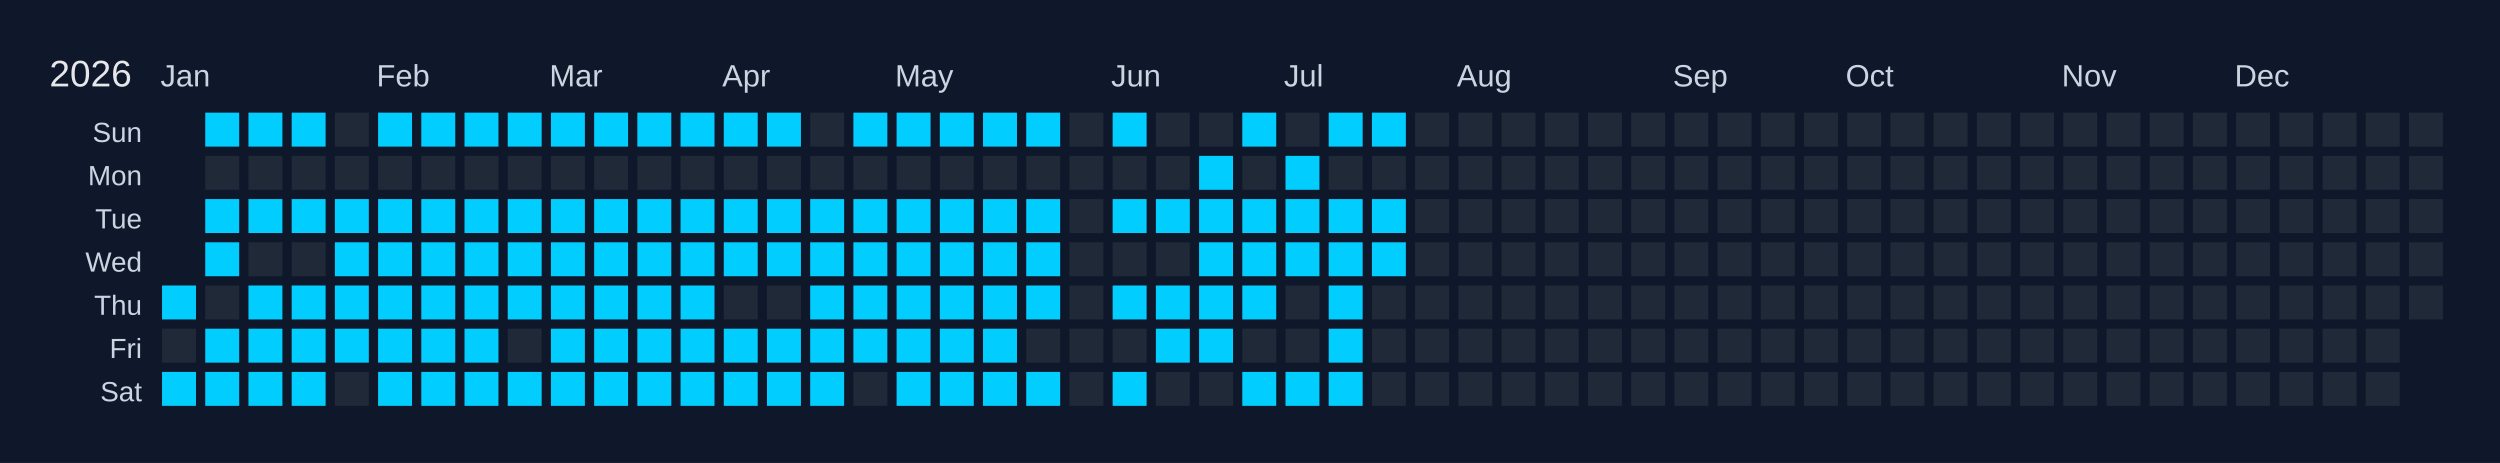
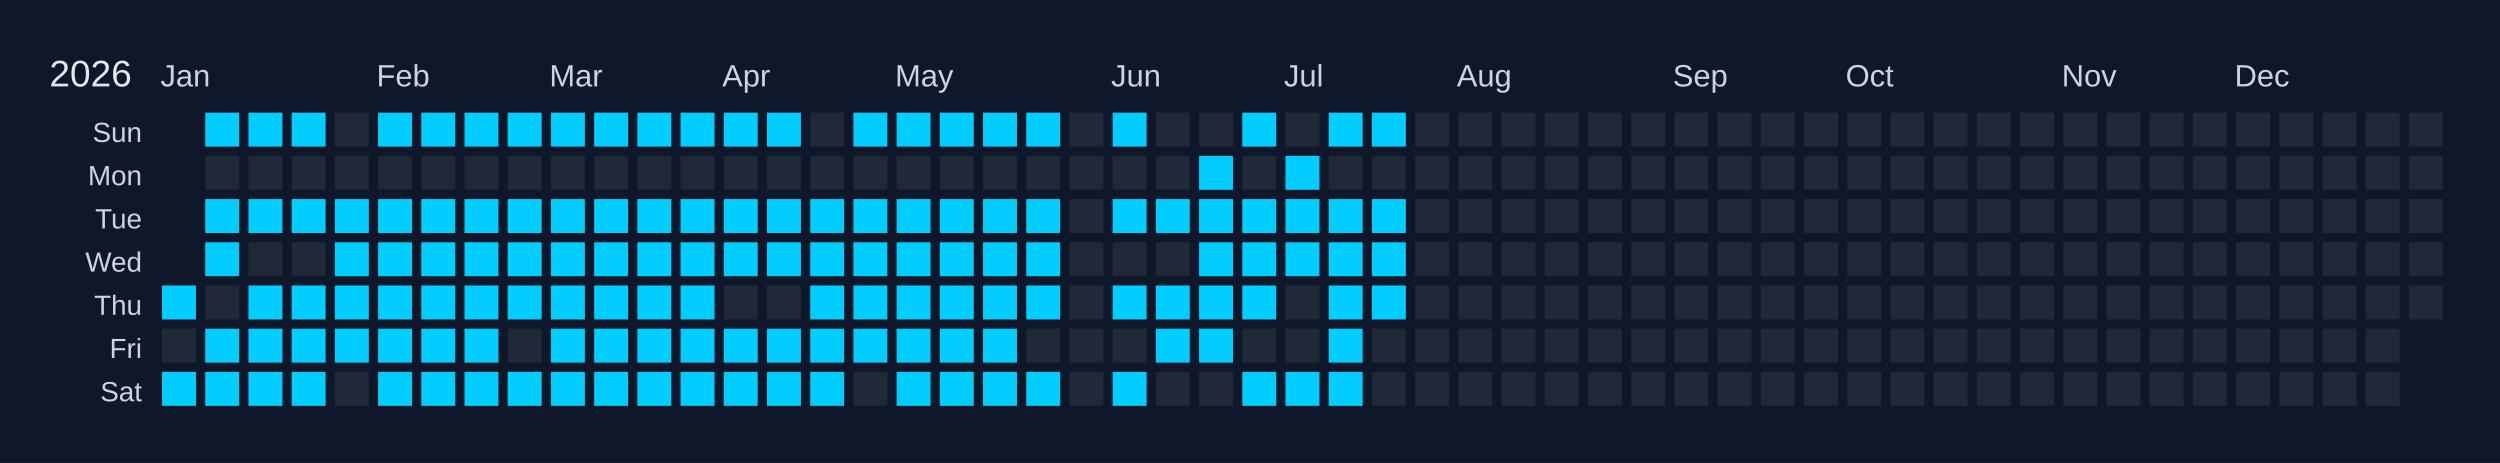
<svg xmlns="http://www.w3.org/2000/svg" width="810" height="150" viewBox="0 0 810 150">
  <rect width="810" height="150" fill="#0f172a" />
  <text x="16" y="28" font-size="12" fill="#e5e7eb" font-family="Arial, sans-serif">2026</text>
  <text x="52" y="28" font-size="10" fill="#cbd5e1" font-family="Arial, sans-serif">Jan</text>
  <text x="122" y="28" font-size="10" fill="#cbd5e1" font-family="Arial, sans-serif">Feb</text>
  <text x="178" y="28" font-size="10" fill="#cbd5e1" font-family="Arial, sans-serif">Mar</text>
  <text x="234" y="28" font-size="10" fill="#cbd5e1" font-family="Arial, sans-serif">Apr</text>
  <text x="290" y="28" font-size="10" fill="#cbd5e1" font-family="Arial, sans-serif">May</text>
  <text x="360" y="28" font-size="10" fill="#cbd5e1" font-family="Arial, sans-serif">Jun</text>
  <text x="416" y="28" font-size="10" fill="#cbd5e1" font-family="Arial, sans-serif">Jul</text>
  <text x="472" y="28" font-size="10" fill="#cbd5e1" font-family="Arial, sans-serif">Aug</text>
  <text x="542" y="28" font-size="10" fill="#cbd5e1" font-family="Arial, sans-serif">Sep</text>
  <text x="598" y="28" font-size="10" fill="#cbd5e1" font-family="Arial, sans-serif">Oct</text>
  <text x="668" y="28" font-size="10" fill="#cbd5e1" font-family="Arial, sans-serif">Nov</text>
  <text x="724" y="28" font-size="10" fill="#cbd5e1" font-family="Arial, sans-serif">Dec</text>
  <text x="46" y="46" font-size="9" fill="#cbd5e1" font-family="Arial, sans-serif" text-anchor="end">Sun</text>
  <text x="46" y="60" font-size="9" fill="#cbd5e1" font-family="Arial, sans-serif" text-anchor="end">Mon</text>
  <text x="46" y="74" font-size="9" fill="#cbd5e1" font-family="Arial, sans-serif" text-anchor="end">Tue</text>
  <text x="46" y="88" font-size="9" fill="#cbd5e1" font-family="Arial, sans-serif" text-anchor="end">Wed</text>
  <text x="46" y="102" font-size="9" fill="#cbd5e1" font-family="Arial, sans-serif" text-anchor="end">Thu</text>
  <text x="46" y="116" font-size="9" fill="#cbd5e1" font-family="Arial, sans-serif" text-anchor="end">Fri</text>
  <text x="46" y="130" font-size="9" fill="#cbd5e1" font-family="Arial, sans-serif" text-anchor="end">Sat</text>
  <g transform="translate(52,36)">
    <rect x="0" y="0" width="12" height="12" fill="#0f172a" stroke="#0f172a" stroke-width="1" />
    <rect x="0" y="14" width="12" height="12" fill="#0f172a" stroke="#0f172a" stroke-width="1" />
    <rect x="0" y="28" width="12" height="12" fill="#0f172a" stroke="#0f172a" stroke-width="1" />
    <rect x="0" y="42" width="12" height="12" fill="#0f172a" stroke="#0f172a" stroke-width="1" />
    <rect x="0" y="56" width="12" height="12" fill="#01cdfe" stroke="#0f172a" stroke-width="1" data-date="2026-01-01" />
    <rect x="0" y="70" width="12" height="12" fill="#1f2937" stroke="#0f172a" stroke-width="1" data-date="2026-01-02" />
    <rect x="0" y="84" width="12" height="12" fill="#01cdfe" stroke="#0f172a" stroke-width="1" data-date="2026-01-03" />
    <rect x="14" y="0" width="12" height="12" fill="#01cdfe" stroke="#0f172a" stroke-width="1" data-date="2026-01-04" />
    <rect x="14" y="14" width="12" height="12" fill="#1f2937" stroke="#0f172a" stroke-width="1" data-date="2026-01-05" />
    <rect x="14" y="28" width="12" height="12" fill="#01cdfe" stroke="#0f172a" stroke-width="1" data-date="2026-01-06" />
    <rect x="14" y="42" width="12" height="12" fill="#01cdfe" stroke="#0f172a" stroke-width="1" data-date="2026-01-07" />
    <rect x="14" y="56" width="12" height="12" fill="#1f2937" stroke="#0f172a" stroke-width="1" data-date="2026-01-08" />
    <rect x="14" y="70" width="12" height="12" fill="#01cdfe" stroke="#0f172a" stroke-width="1" data-date="2026-01-09" />
    <rect x="14" y="84" width="12" height="12" fill="#01cdfe" stroke="#0f172a" stroke-width="1" data-date="2026-01-10" />
    <rect x="28" y="0" width="12" height="12" fill="#01cdfe" stroke="#0f172a" stroke-width="1" data-date="2026-01-11" />
    <rect x="28" y="14" width="12" height="12" fill="#1f2937" stroke="#0f172a" stroke-width="1" data-date="2026-01-12" />
    <rect x="28" y="28" width="12" height="12" fill="#01cdfe" stroke="#0f172a" stroke-width="1" data-date="2026-01-13" />
    <rect x="28" y="42" width="12" height="12" fill="#1f2937" stroke="#0f172a" stroke-width="1" data-date="2026-01-14" />
    <rect x="28" y="56" width="12" height="12" fill="#01cdfe" stroke="#0f172a" stroke-width="1" data-date="2026-01-15" />
    <rect x="28" y="70" width="12" height="12" fill="#01cdfe" stroke="#0f172a" stroke-width="1" data-date="2026-01-16" />
    <rect x="28" y="84" width="12" height="12" fill="#01cdfe" stroke="#0f172a" stroke-width="1" data-date="2026-01-17" />
    <rect x="42" y="0" width="12" height="12" fill="#01cdfe" stroke="#0f172a" stroke-width="1" data-date="2026-01-18" />
    <rect x="42" y="14" width="12" height="12" fill="#1f2937" stroke="#0f172a" stroke-width="1" data-date="2026-01-19" />
    <rect x="42" y="28" width="12" height="12" fill="#01cdfe" stroke="#0f172a" stroke-width="1" data-date="2026-01-20" />
    <rect x="42" y="42" width="12" height="12" fill="#1f2937" stroke="#0f172a" stroke-width="1" data-date="2026-01-21" />
    <rect x="42" y="56" width="12" height="12" fill="#01cdfe" stroke="#0f172a" stroke-width="1" data-date="2026-01-22" />
    <rect x="42" y="70" width="12" height="12" fill="#01cdfe" stroke="#0f172a" stroke-width="1" data-date="2026-01-23" />
    <rect x="42" y="84" width="12" height="12" fill="#01cdfe" stroke="#0f172a" stroke-width="1" data-date="2026-01-24" />
    <rect x="56" y="0" width="12" height="12" fill="#1f2937" stroke="#0f172a" stroke-width="1" data-date="2026-01-25" />
    <rect x="56" y="14" width="12" height="12" fill="#1f2937" stroke="#0f172a" stroke-width="1" data-date="2026-01-26" />
    <rect x="56" y="28" width="12" height="12" fill="#01cdfe" stroke="#0f172a" stroke-width="1" data-date="2026-01-27" />
    <rect x="56" y="42" width="12" height="12" fill="#01cdfe" stroke="#0f172a" stroke-width="1" data-date="2026-01-28" />
    <rect x="56" y="56" width="12" height="12" fill="#01cdfe" stroke="#0f172a" stroke-width="1" data-date="2026-01-29" />
    <rect x="56" y="70" width="12" height="12" fill="#01cdfe" stroke="#0f172a" stroke-width="1" data-date="2026-01-30" />
    <rect x="56" y="84" width="12" height="12" fill="#1f2937" stroke="#0f172a" stroke-width="1" data-date="2026-01-31" />
    <rect x="70" y="0" width="12" height="12" fill="#01cdfe" stroke="#0f172a" stroke-width="1" data-date="2026-02-01" />
    <rect x="70" y="14" width="12" height="12" fill="#1f2937" stroke="#0f172a" stroke-width="1" data-date="2026-02-02" />
    <rect x="70" y="28" width="12" height="12" fill="#01cdfe" stroke="#0f172a" stroke-width="1" data-date="2026-02-03" />
    <rect x="70" y="42" width="12" height="12" fill="#01cdfe" stroke="#0f172a" stroke-width="1" data-date="2026-02-04" />
    <rect x="70" y="56" width="12" height="12" fill="#01cdfe" stroke="#0f172a" stroke-width="1" data-date="2026-02-05" />
    <rect x="70" y="70" width="12" height="12" fill="#01cdfe" stroke="#0f172a" stroke-width="1" data-date="2026-02-06" />
    <rect x="70" y="84" width="12" height="12" fill="#01cdfe" stroke="#0f172a" stroke-width="1" data-date="2026-02-07" />
    <rect x="84" y="0" width="12" height="12" fill="#01cdfe" stroke="#0f172a" stroke-width="1" data-date="2026-02-08" />
    <rect x="84" y="14" width="12" height="12" fill="#1f2937" stroke="#0f172a" stroke-width="1" data-date="2026-02-09" />
    <rect x="84" y="28" width="12" height="12" fill="#01cdfe" stroke="#0f172a" stroke-width="1" data-date="2026-02-10" />
    <rect x="84" y="42" width="12" height="12" fill="#01cdfe" stroke="#0f172a" stroke-width="1" data-date="2026-02-11" />
    <rect x="84" y="56" width="12" height="12" fill="#01cdfe" stroke="#0f172a" stroke-width="1" data-date="2026-02-12" />
    <rect x="84" y="70" width="12" height="12" fill="#01cdfe" stroke="#0f172a" stroke-width="1" data-date="2026-02-13" />
    <rect x="84" y="84" width="12" height="12" fill="#01cdfe" stroke="#0f172a" stroke-width="1" data-date="2026-02-14" />
    <rect x="98" y="0" width="12" height="12" fill="#01cdfe" stroke="#0f172a" stroke-width="1" data-date="2026-02-15" />
    <rect x="98" y="14" width="12" height="12" fill="#1f2937" stroke="#0f172a" stroke-width="1" data-date="2026-02-16" />
    <rect x="98" y="28" width="12" height="12" fill="#01cdfe" stroke="#0f172a" stroke-width="1" data-date="2026-02-17" />
    <rect x="98" y="42" width="12" height="12" fill="#01cdfe" stroke="#0f172a" stroke-width="1" data-date="2026-02-18" />
    <rect x="98" y="56" width="12" height="12" fill="#01cdfe" stroke="#0f172a" stroke-width="1" data-date="2026-02-19" />
    <rect x="98" y="70" width="12" height="12" fill="#01cdfe" stroke="#0f172a" stroke-width="1" data-date="2026-02-20" />
    <rect x="98" y="84" width="12" height="12" fill="#01cdfe" stroke="#0f172a" stroke-width="1" data-date="2026-02-21" />
    <rect x="112" y="0" width="12" height="12" fill="#01cdfe" stroke="#0f172a" stroke-width="1" data-date="2026-02-22" />
    <rect x="112" y="14" width="12" height="12" fill="#1f2937" stroke="#0f172a" stroke-width="1" data-date="2026-02-23" />
    <rect x="112" y="28" width="12" height="12" fill="#01cdfe" stroke="#0f172a" stroke-width="1" data-date="2026-02-24" />
    <rect x="112" y="42" width="12" height="12" fill="#01cdfe" stroke="#0f172a" stroke-width="1" data-date="2026-02-25" />
    <rect x="112" y="56" width="12" height="12" fill="#01cdfe" stroke="#0f172a" stroke-width="1" data-date="2026-02-26" />
    <rect x="112" y="70" width="12" height="12" fill="#1f2937" stroke="#0f172a" stroke-width="1" data-date="2026-02-27" />
    <rect x="112" y="84" width="12" height="12" fill="#01cdfe" stroke="#0f172a" stroke-width="1" data-date="2026-02-28" />
    <rect x="126" y="0" width="12" height="12" fill="#01cdfe" stroke="#0f172a" stroke-width="1" data-date="2026-03-01" />
    <rect x="126" y="14" width="12" height="12" fill="#1f2937" stroke="#0f172a" stroke-width="1" data-date="2026-03-02" />
    <rect x="126" y="28" width="12" height="12" fill="#01cdfe" stroke="#0f172a" stroke-width="1" data-date="2026-03-03" />
    <rect x="126" y="42" width="12" height="12" fill="#01cdfe" stroke="#0f172a" stroke-width="1" data-date="2026-03-04" />
    <rect x="126" y="56" width="12" height="12" fill="#01cdfe" stroke="#0f172a" stroke-width="1" data-date="2026-03-05" />
    <rect x="126" y="70" width="12" height="12" fill="#01cdfe" stroke="#0f172a" stroke-width="1" data-date="2026-03-06" />
    <rect x="126" y="84" width="12" height="12" fill="#01cdfe" stroke="#0f172a" stroke-width="1" data-date="2026-03-07" />
    <rect x="140" y="0" width="12" height="12" fill="#01cdfe" stroke="#0f172a" stroke-width="1" data-date="2026-03-08" />
    <rect x="140" y="14" width="12" height="12" fill="#1f2937" stroke="#0f172a" stroke-width="1" data-date="2026-03-09" />
    <rect x="140" y="28" width="12" height="12" fill="#01cdfe" stroke="#0f172a" stroke-width="1" data-date="2026-03-10" />
    <rect x="140" y="42" width="12" height="12" fill="#01cdfe" stroke="#0f172a" stroke-width="1" data-date="2026-03-11" />
    <rect x="140" y="56" width="12" height="12" fill="#01cdfe" stroke="#0f172a" stroke-width="1" data-date="2026-03-12" />
    <rect x="140" y="70" width="12" height="12" fill="#01cdfe" stroke="#0f172a" stroke-width="1" data-date="2026-03-13" />
    <rect x="140" y="84" width="12" height="12" fill="#01cdfe" stroke="#0f172a" stroke-width="1" data-date="2026-03-14" />
    <rect x="154" y="0" width="12" height="12" fill="#01cdfe" stroke="#0f172a" stroke-width="1" data-date="2026-03-15" />
    <rect x="154" y="14" width="12" height="12" fill="#1f2937" stroke="#0f172a" stroke-width="1" data-date="2026-03-16" />
    <rect x="154" y="28" width="12" height="12" fill="#01cdfe" stroke="#0f172a" stroke-width="1" data-date="2026-03-17" />
    <rect x="154" y="42" width="12" height="12" fill="#01cdfe" stroke="#0f172a" stroke-width="1" data-date="2026-03-18" />
    <rect x="154" y="56" width="12" height="12" fill="#01cdfe" stroke="#0f172a" stroke-width="1" data-date="2026-03-19" />
    <rect x="154" y="70" width="12" height="12" fill="#01cdfe" stroke="#0f172a" stroke-width="1" data-date="2026-03-20" />
    <rect x="154" y="84" width="12" height="12" fill="#01cdfe" stroke="#0f172a" stroke-width="1" data-date="2026-03-21" />
    <rect x="168" y="0" width="12" height="12" fill="#01cdfe" stroke="#0f172a" stroke-width="1" data-date="2026-03-22" />
    <rect x="168" y="14" width="12" height="12" fill="#1f2937" stroke="#0f172a" stroke-width="1" data-date="2026-03-23" />
    <rect x="168" y="28" width="12" height="12" fill="#01cdfe" stroke="#0f172a" stroke-width="1" data-date="2026-03-24" />
    <rect x="168" y="42" width="12" height="12" fill="#01cdfe" stroke="#0f172a" stroke-width="1" data-date="2026-03-25" />
    <rect x="168" y="56" width="12" height="12" fill="#01cdfe" stroke="#0f172a" stroke-width="1" data-date="2026-03-26" />
    <rect x="168" y="70" width="12" height="12" fill="#01cdfe" stroke="#0f172a" stroke-width="1" data-date="2026-03-27" />
    <rect x="168" y="84" width="12" height="12" fill="#01cdfe" stroke="#0f172a" stroke-width="1" data-date="2026-03-28" />
    <rect x="182" y="0" width="12" height="12" fill="#01cdfe" stroke="#0f172a" stroke-width="1" data-date="2026-03-29" />
    <rect x="182" y="14" width="12" height="12" fill="#1f2937" stroke="#0f172a" stroke-width="1" data-date="2026-03-30" />
    <rect x="182" y="28" width="12" height="12" fill="#01cdfe" stroke="#0f172a" stroke-width="1" data-date="2026-03-31" />
    <rect x="182" y="42" width="12" height="12" fill="#01cdfe" stroke="#0f172a" stroke-width="1" data-date="2026-04-01" />
    <rect x="182" y="56" width="12" height="12" fill="#1f2937" stroke="#0f172a" stroke-width="1" data-date="2026-04-02" />
    <rect x="182" y="70" width="12" height="12" fill="#01cdfe" stroke="#0f172a" stroke-width="1" data-date="2026-04-03" />
    <rect x="182" y="84" width="12" height="12" fill="#01cdfe" stroke="#0f172a" stroke-width="1" data-date="2026-04-04" />
    <rect x="196" y="0" width="12" height="12" fill="#01cdfe" stroke="#0f172a" stroke-width="1" data-date="2026-04-05" />
    <rect x="196" y="14" width="12" height="12" fill="#1f2937" stroke="#0f172a" stroke-width="1" data-date="2026-04-06" />
    <rect x="196" y="28" width="12" height="12" fill="#01cdfe" stroke="#0f172a" stroke-width="1" data-date="2026-04-07" />
    <rect x="196" y="42" width="12" height="12" fill="#01cdfe" stroke="#0f172a" stroke-width="1" data-date="2026-04-08" />
    <rect x="196" y="56" width="12" height="12" fill="#1f2937" stroke="#0f172a" stroke-width="1" data-date="2026-04-09" />
    <rect x="196" y="70" width="12" height="12" fill="#01cdfe" stroke="#0f172a" stroke-width="1" data-date="2026-04-10" />
    <rect x="196" y="84" width="12" height="12" fill="#01cdfe" stroke="#0f172a" stroke-width="1" data-date="2026-04-11" />
    <rect x="210" y="0" width="12" height="12" fill="#1f2937" stroke="#0f172a" stroke-width="1" data-date="2026-04-12" />
    <rect x="210" y="14" width="12" height="12" fill="#1f2937" stroke="#0f172a" stroke-width="1" data-date="2026-04-13" />
    <rect x="210" y="28" width="12" height="12" fill="#01cdfe" stroke="#0f172a" stroke-width="1" data-date="2026-04-14" />
    <rect x="210" y="42" width="12" height="12" fill="#01cdfe" stroke="#0f172a" stroke-width="1" data-date="2026-04-15" />
    <rect x="210" y="56" width="12" height="12" fill="#01cdfe" stroke="#0f172a" stroke-width="1" data-date="2026-04-16" />
    <rect x="210" y="70" width="12" height="12" fill="#01cdfe" stroke="#0f172a" stroke-width="1" data-date="2026-04-17" />
    <rect x="210" y="84" width="12" height="12" fill="#01cdfe" stroke="#0f172a" stroke-width="1" data-date="2026-04-18" />
    <rect x="224" y="0" width="12" height="12" fill="#01cdfe" stroke="#0f172a" stroke-width="1" data-date="2026-04-19" />
    <rect x="224" y="14" width="12" height="12" fill="#1f2937" stroke="#0f172a" stroke-width="1" data-date="2026-04-20" />
    <rect x="224" y="28" width="12" height="12" fill="#01cdfe" stroke="#0f172a" stroke-width="1" data-date="2026-04-21" />
    <rect x="224" y="42" width="12" height="12" fill="#01cdfe" stroke="#0f172a" stroke-width="1" data-date="2026-04-22" />
    <rect x="224" y="56" width="12" height="12" fill="#01cdfe" stroke="#0f172a" stroke-width="1" data-date="2026-04-23" />
    <rect x="224" y="70" width="12" height="12" fill="#01cdfe" stroke="#0f172a" stroke-width="1" data-date="2026-04-24" />
    <rect x="224" y="84" width="12" height="12" fill="#1f2937" stroke="#0f172a" stroke-width="1" data-date="2026-04-25" />
    <rect x="238" y="0" width="12" height="12" fill="#01cdfe" stroke="#0f172a" stroke-width="1" data-date="2026-04-26" />
    <rect x="238" y="14" width="12" height="12" fill="#1f2937" stroke="#0f172a" stroke-width="1" data-date="2026-04-27" />
    <rect x="238" y="28" width="12" height="12" fill="#01cdfe" stroke="#0f172a" stroke-width="1" data-date="2026-04-28" />
    <rect x="238" y="42" width="12" height="12" fill="#01cdfe" stroke="#0f172a" stroke-width="1" data-date="2026-04-29" />
    <rect x="238" y="56" width="12" height="12" fill="#01cdfe" stroke="#0f172a" stroke-width="1" data-date="2026-04-30" />
    <rect x="238" y="70" width="12" height="12" fill="#01cdfe" stroke="#0f172a" stroke-width="1" data-date="2026-05-01" />
    <rect x="238" y="84" width="12" height="12" fill="#01cdfe" stroke="#0f172a" stroke-width="1" data-date="2026-05-02" />
    <rect x="252" y="0" width="12" height="12" fill="#01cdfe" stroke="#0f172a" stroke-width="1" data-date="2026-05-03" />
    <rect x="252" y="14" width="12" height="12" fill="#1f2937" stroke="#0f172a" stroke-width="1" data-date="2026-05-04" />
    <rect x="252" y="28" width="12" height="12" fill="#01cdfe" stroke="#0f172a" stroke-width="1" data-date="2026-05-05" />
    <rect x="252" y="42" width="12" height="12" fill="#01cdfe" stroke="#0f172a" stroke-width="1" data-date="2026-05-06" />
    <rect x="252" y="56" width="12" height="12" fill="#01cdfe" stroke="#0f172a" stroke-width="1" data-date="2026-05-07" />
    <rect x="252" y="70" width="12" height="12" fill="#01cdfe" stroke="#0f172a" stroke-width="1" data-date="2026-05-08" />
    <rect x="252" y="84" width="12" height="12" fill="#01cdfe" stroke="#0f172a" stroke-width="1" data-date="2026-05-09" />
    <rect x="266" y="0" width="12" height="12" fill="#01cdfe" stroke="#0f172a" stroke-width="1" data-date="2026-05-10" />
    <rect x="266" y="14" width="12" height="12" fill="#1f2937" stroke="#0f172a" stroke-width="1" data-date="2026-05-11" />
    <rect x="266" y="28" width="12" height="12" fill="#01cdfe" stroke="#0f172a" stroke-width="1" data-date="2026-05-12" />
    <rect x="266" y="42" width="12" height="12" fill="#01cdfe" stroke="#0f172a" stroke-width="1" data-date="2026-05-13" />
    <rect x="266" y="56" width="12" height="12" fill="#01cdfe" stroke="#0f172a" stroke-width="1" data-date="2026-05-14" />
    <rect x="266" y="70" width="12" height="12" fill="#01cdfe" stroke="#0f172a" stroke-width="1" data-date="2026-05-15" />
    <rect x="266" y="84" width="12" height="12" fill="#01cdfe" stroke="#0f172a" stroke-width="1" data-date="2026-05-16" />
    <rect x="280" y="0" width="12" height="12" fill="#01cdfe" stroke="#0f172a" stroke-width="1" data-date="2026-05-17" />
    <rect x="280" y="14" width="12" height="12" fill="#1f2937" stroke="#0f172a" stroke-width="1" data-date="2026-05-18" />
    <rect x="280" y="28" width="12" height="12" fill="#01cdfe" stroke="#0f172a" stroke-width="1" data-date="2026-05-19" />
    <rect x="280" y="42" width="12" height="12" fill="#01cdfe" stroke="#0f172a" stroke-width="1" data-date="2026-05-20" />
    <rect x="280" y="56" width="12" height="12" fill="#01cdfe" stroke="#0f172a" stroke-width="1" data-date="2026-05-21" />
    <rect x="280" y="70" width="12" height="12" fill="#1f2937" stroke="#0f172a" stroke-width="1" data-date="2026-05-22" />
    <rect x="280" y="84" width="12" height="12" fill="#01cdfe" stroke="#0f172a" stroke-width="1" data-date="2026-05-23" />
    <rect x="294" y="0" width="12" height="12" fill="#1f2937" stroke="#0f172a" stroke-width="1" data-date="2026-05-24" />
    <rect x="294" y="14" width="12" height="12" fill="#1f2937" stroke="#0f172a" stroke-width="1" data-date="2026-05-25" />
    <rect x="294" y="28" width="12" height="12" fill="#1f2937" stroke="#0f172a" stroke-width="1" data-date="2026-05-26" />
    <rect x="294" y="42" width="12" height="12" fill="#1f2937" stroke="#0f172a" stroke-width="1" data-date="2026-05-27" />
    <rect x="294" y="56" width="12" height="12" fill="#1f2937" stroke="#0f172a" stroke-width="1" data-date="2026-05-28" />
    <rect x="294" y="70" width="12" height="12" fill="#1f2937" stroke="#0f172a" stroke-width="1" data-date="2026-05-29" />
    <rect x="294" y="84" width="12" height="12" fill="#1f2937" stroke="#0f172a" stroke-width="1" data-date="2026-05-30" />
    <rect x="308" y="0" width="12" height="12" fill="#01cdfe" stroke="#0f172a" stroke-width="1" data-date="2026-05-31" />
    <rect x="308" y="14" width="12" height="12" fill="#1f2937" stroke="#0f172a" stroke-width="1" data-date="2026-06-01" />
    <rect x="308" y="28" width="12" height="12" fill="#01cdfe" stroke="#0f172a" stroke-width="1" data-date="2026-06-02" />
    <rect x="308" y="42" width="12" height="12" fill="#1f2937" stroke="#0f172a" stroke-width="1" data-date="2026-06-03" />
    <rect x="308" y="56" width="12" height="12" fill="#01cdfe" stroke="#0f172a" stroke-width="1" data-date="2026-06-04" />
    <rect x="308" y="70" width="12" height="12" fill="#1f2937" stroke="#0f172a" stroke-width="1" data-date="2026-06-05" />
    <rect x="308" y="84" width="12" height="12" fill="#01cdfe" stroke="#0f172a" stroke-width="1" data-date="2026-06-06" />
    <rect x="322" y="0" width="12" height="12" fill="#1f2937" stroke="#0f172a" stroke-width="1" data-date="2026-06-07" />
    <rect x="322" y="14" width="12" height="12" fill="#1f2937" stroke="#0f172a" stroke-width="1" data-date="2026-06-08" />
    <rect x="322" y="28" width="12" height="12" fill="#01cdfe" stroke="#0f172a" stroke-width="1" data-date="2026-06-09" />
    <rect x="322" y="42" width="12" height="12" fill="#1f2937" stroke="#0f172a" stroke-width="1" data-date="2026-06-10" />
    <rect x="322" y="56" width="12" height="12" fill="#01cdfe" stroke="#0f172a" stroke-width="1" data-date="2026-06-11" />
    <rect x="322" y="70" width="12" height="12" fill="#01cdfe" stroke="#0f172a" stroke-width="1" data-date="2026-06-12" />
    <rect x="322" y="84" width="12" height="12" fill="#1f2937" stroke="#0f172a" stroke-width="1" data-date="2026-06-13" />
    <rect x="336" y="0" width="12" height="12" fill="#1f2937" stroke="#0f172a" stroke-width="1" data-date="2026-06-14" />
    <rect x="336" y="14" width="12" height="12" fill="#01cdfe" stroke="#0f172a" stroke-width="1" data-date="2026-06-15" />
    <rect x="336" y="28" width="12" height="12" fill="#01cdfe" stroke="#0f172a" stroke-width="1" data-date="2026-06-16" />
    <rect x="336" y="42" width="12" height="12" fill="#01cdfe" stroke="#0f172a" stroke-width="1" data-date="2026-06-17" />
    <rect x="336" y="56" width="12" height="12" fill="#01cdfe" stroke="#0f172a" stroke-width="1" data-date="2026-06-18" />
    <rect x="336" y="70" width="12" height="12" fill="#01cdfe" stroke="#0f172a" stroke-width="1" data-date="2026-06-19" />
    <rect x="336" y="84" width="12" height="12" fill="#1f2937" stroke="#0f172a" stroke-width="1" data-date="2026-06-20" />
    <rect x="350" y="0" width="12" height="12" fill="#01cdfe" stroke="#0f172a" stroke-width="1" data-date="2026-06-21" />
    <rect x="350" y="14" width="12" height="12" fill="#1f2937" stroke="#0f172a" stroke-width="1" data-date="2026-06-22" />
    <rect x="350" y="28" width="12" height="12" fill="#01cdfe" stroke="#0f172a" stroke-width="1" data-date="2026-06-23" />
    <rect x="350" y="42" width="12" height="12" fill="#01cdfe" stroke="#0f172a" stroke-width="1" data-date="2026-06-24" />
    <rect x="350" y="56" width="12" height="12" fill="#01cdfe" stroke="#0f172a" stroke-width="1" data-date="2026-06-25" />
    <rect x="350" y="70" width="12" height="12" fill="#1f2937" stroke="#0f172a" stroke-width="1" data-date="2026-06-26" />
    <rect x="350" y="84" width="12" height="12" fill="#01cdfe" stroke="#0f172a" stroke-width="1" data-date="2026-06-27" />
    <rect x="364" y="0" width="12" height="12" fill="#1f2937" stroke="#0f172a" stroke-width="1" data-date="2026-06-28" />
    <rect x="364" y="14" width="12" height="12" fill="#01cdfe" stroke="#0f172a" stroke-width="1" data-date="2026-06-29" />
    <rect x="364" y="28" width="12" height="12" fill="#01cdfe" stroke="#0f172a" stroke-width="1" data-date="2026-06-30" />
    <rect x="364" y="42" width="12" height="12" fill="#01cdfe" stroke="#0f172a" stroke-width="1" data-date="2026-07-01" />
    <rect x="364" y="56" width="12" height="12" fill="#1f2937" stroke="#0f172a" stroke-width="1" data-date="2026-07-02" />
    <rect x="364" y="70" width="12" height="12" fill="#1f2937" stroke="#0f172a" stroke-width="1" data-date="2026-07-03" />
    <rect x="364" y="84" width="12" height="12" fill="#01cdfe" stroke="#0f172a" stroke-width="1" data-date="2026-07-04" />
    <rect x="378" y="0" width="12" height="12" fill="#01cdfe" stroke="#0f172a" stroke-width="1" data-date="2026-07-05" />
    <rect x="378" y="14" width="12" height="12" fill="#1f2937" stroke="#0f172a" stroke-width="1" data-date="2026-07-06" />
    <rect x="378" y="28" width="12" height="12" fill="#01cdfe" stroke="#0f172a" stroke-width="1" data-date="2026-07-07" />
    <rect x="378" y="42" width="12" height="12" fill="#01cdfe" stroke="#0f172a" stroke-width="1" data-date="2026-07-08" />
    <rect x="378" y="56" width="12" height="12" fill="#01cdfe" stroke="#0f172a" stroke-width="1" data-date="2026-07-09" />
    <rect x="378" y="70" width="12" height="12" fill="#01cdfe" stroke="#0f172a" stroke-width="1" data-date="2026-07-10" />
    <rect x="378" y="84" width="12" height="12" fill="#01cdfe" stroke="#0f172a" stroke-width="1" data-date="2026-07-11" />
    <rect x="392" y="0" width="12" height="12" fill="#01cdfe" stroke="#0f172a" stroke-width="1" data-date="2026-07-12" />
    <rect x="392" y="14" width="12" height="12" fill="#1f2937" stroke="#0f172a" stroke-width="1" data-date="2026-07-13" />
    <rect x="392" y="28" width="12" height="12" fill="#01cdfe" stroke="#0f172a" stroke-width="1" data-date="2026-07-14" />
    <rect x="392" y="42" width="12" height="12" fill="#01cdfe" stroke="#0f172a" stroke-width="1" data-date="2026-07-15" />
-     <rect x="392" y="56" width="12" height="12" fill="#1f2937" stroke="#0f172a" stroke-width="1" data-date="2026-07-16" />
+     <rect x="392" y="56" width="12" height="12" fill="#01cdfe" stroke="#0f172a" stroke-width="1" data-date="2026-07-16" />
    <rect x="392" y="70" width="12" height="12" fill="#1f2937" stroke="#0f172a" stroke-width="1" data-date="2026-07-17" />
    <rect x="392" y="84" width="12" height="12" fill="#1f2937" stroke="#0f172a" stroke-width="1" data-date="2026-07-18" />
    <rect x="406" y="0" width="12" height="12" fill="#1f2937" stroke="#0f172a" stroke-width="1" data-date="2026-07-19" />
    <rect x="406" y="14" width="12" height="12" fill="#1f2937" stroke="#0f172a" stroke-width="1" data-date="2026-07-20" />
    <rect x="406" y="28" width="12" height="12" fill="#1f2937" stroke="#0f172a" stroke-width="1" data-date="2026-07-21" />
    <rect x="406" y="42" width="12" height="12" fill="#1f2937" stroke="#0f172a" stroke-width="1" data-date="2026-07-22" />
    <rect x="406" y="56" width="12" height="12" fill="#1f2937" stroke="#0f172a" stroke-width="1" data-date="2026-07-23" />
    <rect x="406" y="70" width="12" height="12" fill="#1f2937" stroke="#0f172a" stroke-width="1" data-date="2026-07-24" />
    <rect x="406" y="84" width="12" height="12" fill="#1f2937" stroke="#0f172a" stroke-width="1" data-date="2026-07-25" />
    <rect x="420" y="0" width="12" height="12" fill="#1f2937" stroke="#0f172a" stroke-width="1" data-date="2026-07-26" />
    <rect x="420" y="14" width="12" height="12" fill="#1f2937" stroke="#0f172a" stroke-width="1" data-date="2026-07-27" />
    <rect x="420" y="28" width="12" height="12" fill="#1f2937" stroke="#0f172a" stroke-width="1" data-date="2026-07-28" />
    <rect x="420" y="42" width="12" height="12" fill="#1f2937" stroke="#0f172a" stroke-width="1" data-date="2026-07-29" />
    <rect x="420" y="56" width="12" height="12" fill="#1f2937" stroke="#0f172a" stroke-width="1" data-date="2026-07-30" />
    <rect x="420" y="70" width="12" height="12" fill="#1f2937" stroke="#0f172a" stroke-width="1" data-date="2026-07-31" />
    <rect x="420" y="84" width="12" height="12" fill="#1f2937" stroke="#0f172a" stroke-width="1" data-date="2026-08-01" />
    <rect x="434" y="0" width="12" height="12" fill="#1f2937" stroke="#0f172a" stroke-width="1" data-date="2026-08-02" />
    <rect x="434" y="14" width="12" height="12" fill="#1f2937" stroke="#0f172a" stroke-width="1" data-date="2026-08-03" />
    <rect x="434" y="28" width="12" height="12" fill="#1f2937" stroke="#0f172a" stroke-width="1" data-date="2026-08-04" />
    <rect x="434" y="42" width="12" height="12" fill="#1f2937" stroke="#0f172a" stroke-width="1" data-date="2026-08-05" />
    <rect x="434" y="56" width="12" height="12" fill="#1f2937" stroke="#0f172a" stroke-width="1" data-date="2026-08-06" />
    <rect x="434" y="70" width="12" height="12" fill="#1f2937" stroke="#0f172a" stroke-width="1" data-date="2026-08-07" />
    <rect x="434" y="84" width="12" height="12" fill="#1f2937" stroke="#0f172a" stroke-width="1" data-date="2026-08-08" />
    <rect x="448" y="0" width="12" height="12" fill="#1f2937" stroke="#0f172a" stroke-width="1" data-date="2026-08-09" />
    <rect x="448" y="14" width="12" height="12" fill="#1f2937" stroke="#0f172a" stroke-width="1" data-date="2026-08-10" />
    <rect x="448" y="28" width="12" height="12" fill="#1f2937" stroke="#0f172a" stroke-width="1" data-date="2026-08-11" />
    <rect x="448" y="42" width="12" height="12" fill="#1f2937" stroke="#0f172a" stroke-width="1" data-date="2026-08-12" />
    <rect x="448" y="56" width="12" height="12" fill="#1f2937" stroke="#0f172a" stroke-width="1" data-date="2026-08-13" />
    <rect x="448" y="70" width="12" height="12" fill="#1f2937" stroke="#0f172a" stroke-width="1" data-date="2026-08-14" />
    <rect x="448" y="84" width="12" height="12" fill="#1f2937" stroke="#0f172a" stroke-width="1" data-date="2026-08-15" />
    <rect x="462" y="0" width="12" height="12" fill="#1f2937" stroke="#0f172a" stroke-width="1" data-date="2026-08-16" />
    <rect x="462" y="14" width="12" height="12" fill="#1f2937" stroke="#0f172a" stroke-width="1" data-date="2026-08-17" />
    <rect x="462" y="28" width="12" height="12" fill="#1f2937" stroke="#0f172a" stroke-width="1" data-date="2026-08-18" />
    <rect x="462" y="42" width="12" height="12" fill="#1f2937" stroke="#0f172a" stroke-width="1" data-date="2026-08-19" />
    <rect x="462" y="56" width="12" height="12" fill="#1f2937" stroke="#0f172a" stroke-width="1" data-date="2026-08-20" />
    <rect x="462" y="70" width="12" height="12" fill="#1f2937" stroke="#0f172a" stroke-width="1" data-date="2026-08-21" />
    <rect x="462" y="84" width="12" height="12" fill="#1f2937" stroke="#0f172a" stroke-width="1" data-date="2026-08-22" />
    <rect x="476" y="0" width="12" height="12" fill="#1f2937" stroke="#0f172a" stroke-width="1" data-date="2026-08-23" />
    <rect x="476" y="14" width="12" height="12" fill="#1f2937" stroke="#0f172a" stroke-width="1" data-date="2026-08-24" />
    <rect x="476" y="28" width="12" height="12" fill="#1f2937" stroke="#0f172a" stroke-width="1" data-date="2026-08-25" />
    <rect x="476" y="42" width="12" height="12" fill="#1f2937" stroke="#0f172a" stroke-width="1" data-date="2026-08-26" />
    <rect x="476" y="56" width="12" height="12" fill="#1f2937" stroke="#0f172a" stroke-width="1" data-date="2026-08-27" />
    <rect x="476" y="70" width="12" height="12" fill="#1f2937" stroke="#0f172a" stroke-width="1" data-date="2026-08-28" />
    <rect x="476" y="84" width="12" height="12" fill="#1f2937" stroke="#0f172a" stroke-width="1" data-date="2026-08-29" />
    <rect x="490" y="0" width="12" height="12" fill="#1f2937" stroke="#0f172a" stroke-width="1" data-date="2026-08-30" />
    <rect x="490" y="14" width="12" height="12" fill="#1f2937" stroke="#0f172a" stroke-width="1" data-date="2026-08-31" />
    <rect x="490" y="28" width="12" height="12" fill="#1f2937" stroke="#0f172a" stroke-width="1" data-date="2026-09-01" />
    <rect x="490" y="42" width="12" height="12" fill="#1f2937" stroke="#0f172a" stroke-width="1" data-date="2026-09-02" />
    <rect x="490" y="56" width="12" height="12" fill="#1f2937" stroke="#0f172a" stroke-width="1" data-date="2026-09-03" />
    <rect x="490" y="70" width="12" height="12" fill="#1f2937" stroke="#0f172a" stroke-width="1" data-date="2026-09-04" />
    <rect x="490" y="84" width="12" height="12" fill="#1f2937" stroke="#0f172a" stroke-width="1" data-date="2026-09-05" />
    <rect x="504" y="0" width="12" height="12" fill="#1f2937" stroke="#0f172a" stroke-width="1" data-date="2026-09-06" />
    <rect x="504" y="14" width="12" height="12" fill="#1f2937" stroke="#0f172a" stroke-width="1" data-date="2026-09-07" />
    <rect x="504" y="28" width="12" height="12" fill="#1f2937" stroke="#0f172a" stroke-width="1" data-date="2026-09-08" />
    <rect x="504" y="42" width="12" height="12" fill="#1f2937" stroke="#0f172a" stroke-width="1" data-date="2026-09-09" />
    <rect x="504" y="56" width="12" height="12" fill="#1f2937" stroke="#0f172a" stroke-width="1" data-date="2026-09-10" />
    <rect x="504" y="70" width="12" height="12" fill="#1f2937" stroke="#0f172a" stroke-width="1" data-date="2026-09-11" />
    <rect x="504" y="84" width="12" height="12" fill="#1f2937" stroke="#0f172a" stroke-width="1" data-date="2026-09-12" />
    <rect x="518" y="0" width="12" height="12" fill="#1f2937" stroke="#0f172a" stroke-width="1" data-date="2026-09-13" />
    <rect x="518" y="14" width="12" height="12" fill="#1f2937" stroke="#0f172a" stroke-width="1" data-date="2026-09-14" />
    <rect x="518" y="28" width="12" height="12" fill="#1f2937" stroke="#0f172a" stroke-width="1" data-date="2026-09-15" />
    <rect x="518" y="42" width="12" height="12" fill="#1f2937" stroke="#0f172a" stroke-width="1" data-date="2026-09-16" />
    <rect x="518" y="56" width="12" height="12" fill="#1f2937" stroke="#0f172a" stroke-width="1" data-date="2026-09-17" />
    <rect x="518" y="70" width="12" height="12" fill="#1f2937" stroke="#0f172a" stroke-width="1" data-date="2026-09-18" />
    <rect x="518" y="84" width="12" height="12" fill="#1f2937" stroke="#0f172a" stroke-width="1" data-date="2026-09-19" />
    <rect x="532" y="0" width="12" height="12" fill="#1f2937" stroke="#0f172a" stroke-width="1" data-date="2026-09-20" />
    <rect x="532" y="14" width="12" height="12" fill="#1f2937" stroke="#0f172a" stroke-width="1" data-date="2026-09-21" />
    <rect x="532" y="28" width="12" height="12" fill="#1f2937" stroke="#0f172a" stroke-width="1" data-date="2026-09-22" />
    <rect x="532" y="42" width="12" height="12" fill="#1f2937" stroke="#0f172a" stroke-width="1" data-date="2026-09-23" />
    <rect x="532" y="56" width="12" height="12" fill="#1f2937" stroke="#0f172a" stroke-width="1" data-date="2026-09-24" />
    <rect x="532" y="70" width="12" height="12" fill="#1f2937" stroke="#0f172a" stroke-width="1" data-date="2026-09-25" />
    <rect x="532" y="84" width="12" height="12" fill="#1f2937" stroke="#0f172a" stroke-width="1" data-date="2026-09-26" />
    <rect x="546" y="0" width="12" height="12" fill="#1f2937" stroke="#0f172a" stroke-width="1" data-date="2026-09-27" />
    <rect x="546" y="14" width="12" height="12" fill="#1f2937" stroke="#0f172a" stroke-width="1" data-date="2026-09-28" />
    <rect x="546" y="28" width="12" height="12" fill="#1f2937" stroke="#0f172a" stroke-width="1" data-date="2026-09-29" />
    <rect x="546" y="42" width="12" height="12" fill="#1f2937" stroke="#0f172a" stroke-width="1" data-date="2026-09-30" />
    <rect x="546" y="56" width="12" height="12" fill="#1f2937" stroke="#0f172a" stroke-width="1" data-date="2026-10-01" />
    <rect x="546" y="70" width="12" height="12" fill="#1f2937" stroke="#0f172a" stroke-width="1" data-date="2026-10-02" />
    <rect x="546" y="84" width="12" height="12" fill="#1f2937" stroke="#0f172a" stroke-width="1" data-date="2026-10-03" />
    <rect x="560" y="0" width="12" height="12" fill="#1f2937" stroke="#0f172a" stroke-width="1" data-date="2026-10-04" />
    <rect x="560" y="14" width="12" height="12" fill="#1f2937" stroke="#0f172a" stroke-width="1" data-date="2026-10-05" />
    <rect x="560" y="28" width="12" height="12" fill="#1f2937" stroke="#0f172a" stroke-width="1" data-date="2026-10-06" />
    <rect x="560" y="42" width="12" height="12" fill="#1f2937" stroke="#0f172a" stroke-width="1" data-date="2026-10-07" />
    <rect x="560" y="56" width="12" height="12" fill="#1f2937" stroke="#0f172a" stroke-width="1" data-date="2026-10-08" />
    <rect x="560" y="70" width="12" height="12" fill="#1f2937" stroke="#0f172a" stroke-width="1" data-date="2026-10-09" />
    <rect x="560" y="84" width="12" height="12" fill="#1f2937" stroke="#0f172a" stroke-width="1" data-date="2026-10-10" />
    <rect x="574" y="0" width="12" height="12" fill="#1f2937" stroke="#0f172a" stroke-width="1" data-date="2026-10-11" />
    <rect x="574" y="14" width="12" height="12" fill="#1f2937" stroke="#0f172a" stroke-width="1" data-date="2026-10-12" />
    <rect x="574" y="28" width="12" height="12" fill="#1f2937" stroke="#0f172a" stroke-width="1" data-date="2026-10-13" />
    <rect x="574" y="42" width="12" height="12" fill="#1f2937" stroke="#0f172a" stroke-width="1" data-date="2026-10-14" />
    <rect x="574" y="56" width="12" height="12" fill="#1f2937" stroke="#0f172a" stroke-width="1" data-date="2026-10-15" />
    <rect x="574" y="70" width="12" height="12" fill="#1f2937" stroke="#0f172a" stroke-width="1" data-date="2026-10-16" />
    <rect x="574" y="84" width="12" height="12" fill="#1f2937" stroke="#0f172a" stroke-width="1" data-date="2026-10-17" />
    <rect x="588" y="0" width="12" height="12" fill="#1f2937" stroke="#0f172a" stroke-width="1" data-date="2026-10-18" />
    <rect x="588" y="14" width="12" height="12" fill="#1f2937" stroke="#0f172a" stroke-width="1" data-date="2026-10-19" />
    <rect x="588" y="28" width="12" height="12" fill="#1f2937" stroke="#0f172a" stroke-width="1" data-date="2026-10-20" />
    <rect x="588" y="42" width="12" height="12" fill="#1f2937" stroke="#0f172a" stroke-width="1" data-date="2026-10-21" />
    <rect x="588" y="56" width="12" height="12" fill="#1f2937" stroke="#0f172a" stroke-width="1" data-date="2026-10-22" />
    <rect x="588" y="70" width="12" height="12" fill="#1f2937" stroke="#0f172a" stroke-width="1" data-date="2026-10-23" />
    <rect x="588" y="84" width="12" height="12" fill="#1f2937" stroke="#0f172a" stroke-width="1" data-date="2026-10-24" />
    <rect x="602" y="0" width="12" height="12" fill="#1f2937" stroke="#0f172a" stroke-width="1" data-date="2026-10-25" />
    <rect x="602" y="14" width="12" height="12" fill="#1f2937" stroke="#0f172a" stroke-width="1" data-date="2026-10-26" />
    <rect x="602" y="28" width="12" height="12" fill="#1f2937" stroke="#0f172a" stroke-width="1" data-date="2026-10-27" />
    <rect x="602" y="42" width="12" height="12" fill="#1f2937" stroke="#0f172a" stroke-width="1" data-date="2026-10-28" />
    <rect x="602" y="56" width="12" height="12" fill="#1f2937" stroke="#0f172a" stroke-width="1" data-date="2026-10-29" />
    <rect x="602" y="70" width="12" height="12" fill="#1f2937" stroke="#0f172a" stroke-width="1" data-date="2026-10-30" />
    <rect x="602" y="84" width="12" height="12" fill="#1f2937" stroke="#0f172a" stroke-width="1" data-date="2026-10-31" />
    <rect x="616" y="0" width="12" height="12" fill="#1f2937" stroke="#0f172a" stroke-width="1" data-date="2026-11-01" />
    <rect x="616" y="14" width="12" height="12" fill="#1f2937" stroke="#0f172a" stroke-width="1" data-date="2026-11-02" />
    <rect x="616" y="28" width="12" height="12" fill="#1f2937" stroke="#0f172a" stroke-width="1" data-date="2026-11-03" />
    <rect x="616" y="42" width="12" height="12" fill="#1f2937" stroke="#0f172a" stroke-width="1" data-date="2026-11-04" />
    <rect x="616" y="56" width="12" height="12" fill="#1f2937" stroke="#0f172a" stroke-width="1" data-date="2026-11-05" />
    <rect x="616" y="70" width="12" height="12" fill="#1f2937" stroke="#0f172a" stroke-width="1" data-date="2026-11-06" />
    <rect x="616" y="84" width="12" height="12" fill="#1f2937" stroke="#0f172a" stroke-width="1" data-date="2026-11-07" />
    <rect x="630" y="0" width="12" height="12" fill="#1f2937" stroke="#0f172a" stroke-width="1" data-date="2026-11-08" />
    <rect x="630" y="14" width="12" height="12" fill="#1f2937" stroke="#0f172a" stroke-width="1" data-date="2026-11-09" />
    <rect x="630" y="28" width="12" height="12" fill="#1f2937" stroke="#0f172a" stroke-width="1" data-date="2026-11-10" />
    <rect x="630" y="42" width="12" height="12" fill="#1f2937" stroke="#0f172a" stroke-width="1" data-date="2026-11-11" />
    <rect x="630" y="56" width="12" height="12" fill="#1f2937" stroke="#0f172a" stroke-width="1" data-date="2026-11-12" />
    <rect x="630" y="70" width="12" height="12" fill="#1f2937" stroke="#0f172a" stroke-width="1" data-date="2026-11-13" />
    <rect x="630" y="84" width="12" height="12" fill="#1f2937" stroke="#0f172a" stroke-width="1" data-date="2026-11-14" />
    <rect x="644" y="0" width="12" height="12" fill="#1f2937" stroke="#0f172a" stroke-width="1" data-date="2026-11-15" />
    <rect x="644" y="14" width="12" height="12" fill="#1f2937" stroke="#0f172a" stroke-width="1" data-date="2026-11-16" />
    <rect x="644" y="28" width="12" height="12" fill="#1f2937" stroke="#0f172a" stroke-width="1" data-date="2026-11-17" />
    <rect x="644" y="42" width="12" height="12" fill="#1f2937" stroke="#0f172a" stroke-width="1" data-date="2026-11-18" />
    <rect x="644" y="56" width="12" height="12" fill="#1f2937" stroke="#0f172a" stroke-width="1" data-date="2026-11-19" />
    <rect x="644" y="70" width="12" height="12" fill="#1f2937" stroke="#0f172a" stroke-width="1" data-date="2026-11-20" />
    <rect x="644" y="84" width="12" height="12" fill="#1f2937" stroke="#0f172a" stroke-width="1" data-date="2026-11-21" />
    <rect x="658" y="0" width="12" height="12" fill="#1f2937" stroke="#0f172a" stroke-width="1" data-date="2026-11-22" />
    <rect x="658" y="14" width="12" height="12" fill="#1f2937" stroke="#0f172a" stroke-width="1" data-date="2026-11-23" />
    <rect x="658" y="28" width="12" height="12" fill="#1f2937" stroke="#0f172a" stroke-width="1" data-date="2026-11-24" />
    <rect x="658" y="42" width="12" height="12" fill="#1f2937" stroke="#0f172a" stroke-width="1" data-date="2026-11-25" />
    <rect x="658" y="56" width="12" height="12" fill="#1f2937" stroke="#0f172a" stroke-width="1" data-date="2026-11-26" />
    <rect x="658" y="70" width="12" height="12" fill="#1f2937" stroke="#0f172a" stroke-width="1" data-date="2026-11-27" />
    <rect x="658" y="84" width="12" height="12" fill="#1f2937" stroke="#0f172a" stroke-width="1" data-date="2026-11-28" />
    <rect x="672" y="0" width="12" height="12" fill="#1f2937" stroke="#0f172a" stroke-width="1" data-date="2026-11-29" />
    <rect x="672" y="14" width="12" height="12" fill="#1f2937" stroke="#0f172a" stroke-width="1" data-date="2026-11-30" />
    <rect x="672" y="28" width="12" height="12" fill="#1f2937" stroke="#0f172a" stroke-width="1" data-date="2026-12-01" />
    <rect x="672" y="42" width="12" height="12" fill="#1f2937" stroke="#0f172a" stroke-width="1" data-date="2026-12-02" />
    <rect x="672" y="56" width="12" height="12" fill="#1f2937" stroke="#0f172a" stroke-width="1" data-date="2026-12-03" />
    <rect x="672" y="70" width="12" height="12" fill="#1f2937" stroke="#0f172a" stroke-width="1" data-date="2026-12-04" />
    <rect x="672" y="84" width="12" height="12" fill="#1f2937" stroke="#0f172a" stroke-width="1" data-date="2026-12-05" />
    <rect x="686" y="0" width="12" height="12" fill="#1f2937" stroke="#0f172a" stroke-width="1" data-date="2026-12-06" />
    <rect x="686" y="14" width="12" height="12" fill="#1f2937" stroke="#0f172a" stroke-width="1" data-date="2026-12-07" />
    <rect x="686" y="28" width="12" height="12" fill="#1f2937" stroke="#0f172a" stroke-width="1" data-date="2026-12-08" />
    <rect x="686" y="42" width="12" height="12" fill="#1f2937" stroke="#0f172a" stroke-width="1" data-date="2026-12-09" />
    <rect x="686" y="56" width="12" height="12" fill="#1f2937" stroke="#0f172a" stroke-width="1" data-date="2026-12-10" />
    <rect x="686" y="70" width="12" height="12" fill="#1f2937" stroke="#0f172a" stroke-width="1" data-date="2026-12-11" />
    <rect x="686" y="84" width="12" height="12" fill="#1f2937" stroke="#0f172a" stroke-width="1" data-date="2026-12-12" />
    <rect x="700" y="0" width="12" height="12" fill="#1f2937" stroke="#0f172a" stroke-width="1" data-date="2026-12-13" />
    <rect x="700" y="14" width="12" height="12" fill="#1f2937" stroke="#0f172a" stroke-width="1" data-date="2026-12-14" />
    <rect x="700" y="28" width="12" height="12" fill="#1f2937" stroke="#0f172a" stroke-width="1" data-date="2026-12-15" />
    <rect x="700" y="42" width="12" height="12" fill="#1f2937" stroke="#0f172a" stroke-width="1" data-date="2026-12-16" />
    <rect x="700" y="56" width="12" height="12" fill="#1f2937" stroke="#0f172a" stroke-width="1" data-date="2026-12-17" />
    <rect x="700" y="70" width="12" height="12" fill="#1f2937" stroke="#0f172a" stroke-width="1" data-date="2026-12-18" />
    <rect x="700" y="84" width="12" height="12" fill="#1f2937" stroke="#0f172a" stroke-width="1" data-date="2026-12-19" />
    <rect x="714" y="0" width="12" height="12" fill="#1f2937" stroke="#0f172a" stroke-width="1" data-date="2026-12-20" />
    <rect x="714" y="14" width="12" height="12" fill="#1f2937" stroke="#0f172a" stroke-width="1" data-date="2026-12-21" />
    <rect x="714" y="28" width="12" height="12" fill="#1f2937" stroke="#0f172a" stroke-width="1" data-date="2026-12-22" />
    <rect x="714" y="42" width="12" height="12" fill="#1f2937" stroke="#0f172a" stroke-width="1" data-date="2026-12-23" />
    <rect x="714" y="56" width="12" height="12" fill="#1f2937" stroke="#0f172a" stroke-width="1" data-date="2026-12-24" />
    <rect x="714" y="70" width="12" height="12" fill="#1f2937" stroke="#0f172a" stroke-width="1" data-date="2026-12-25" />
    <rect x="714" y="84" width="12" height="12" fill="#1f2937" stroke="#0f172a" stroke-width="1" data-date="2026-12-26" />
    <rect x="728" y="0" width="12" height="12" fill="#1f2937" stroke="#0f172a" stroke-width="1" data-date="2026-12-27" />
    <rect x="728" y="14" width="12" height="12" fill="#1f2937" stroke="#0f172a" stroke-width="1" data-date="2026-12-28" />
    <rect x="728" y="28" width="12" height="12" fill="#1f2937" stroke="#0f172a" stroke-width="1" data-date="2026-12-29" />
    <rect x="728" y="42" width="12" height="12" fill="#1f2937" stroke="#0f172a" stroke-width="1" data-date="2026-12-30" />
    <rect x="728" y="56" width="12" height="12" fill="#1f2937" stroke="#0f172a" stroke-width="1" data-date="2026-12-31" />
    <rect x="728" y="70" width="12" height="12" fill="#0f172a" stroke="#0f172a" stroke-width="1" />
    <rect x="728" y="84" width="12" height="12" fill="#0f172a" stroke="#0f172a" stroke-width="1" />
  </g>
</svg>
